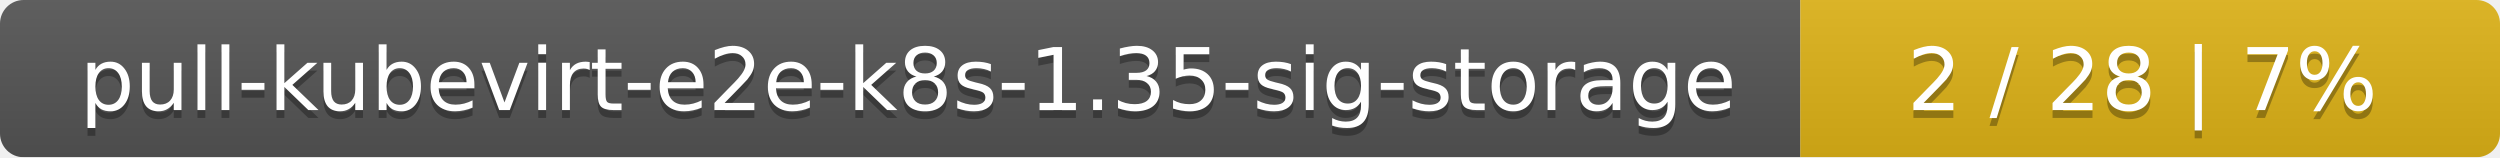
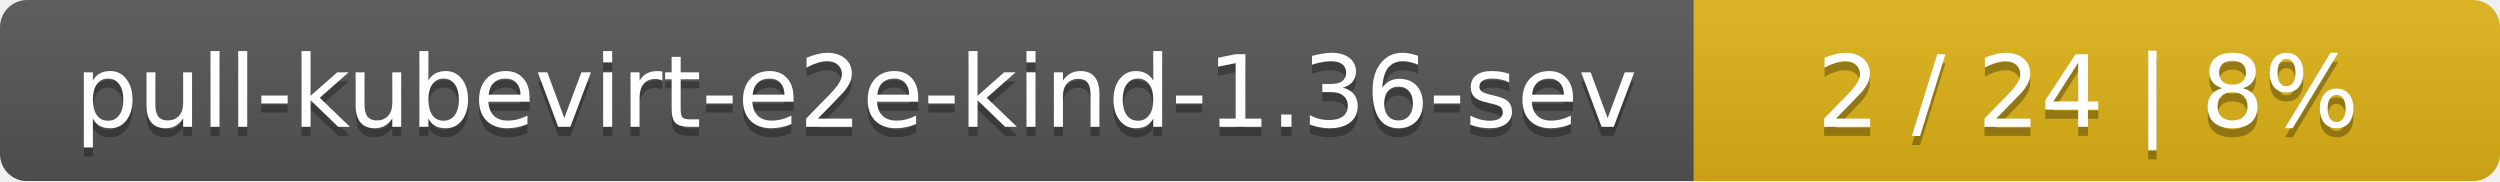
- <svg xmlns="http://www.w3.org/2000/svg" width="318" height="20">
+ <svg xmlns="http://www.w3.org/2000/svg" width="276" height="20">
  <linearGradient id="smooth" x2="0" y2="100%">
    <stop offset="0" stop-color="#bbb" stop-opacity=".1" />
    <stop offset="1" stop-opacity=".1" />
  </linearGradient>
  <mask id="round">
-     <rect width="318" height="20" rx="3" fill="#fff" />
+     <rect width="276" height="20" rx="3" fill="#fff" />
  </mask>
  <g mask="url(#round)">
-     <rect width="229" height="20" fill="#555" />
-     <rect x="229" width="89" height="20" fill="#dfb317" />
-     <rect width="318" height="20" fill="url(#smooth)" />
+     <rect width="187" height="20" fill="#555" />
+     <rect x="187" width="89" height="20" fill="#dfb317" />
+     <rect width="276" height="20" fill="url(#smooth)" />
  </g>
  <g fill="#fff" text-anchor="middle" font-family="DejaVu Sans,Verdana,Geneva,sans-serif" font-size="11">
-     <text x="115.5" y="15" fill="#010101" fill-opacity=".3">pull-kubevirt-e2e-k8s-1.35-sig-storage</text>
-     <text x="115.5" y="14">pull-kubevirt-e2e-k8s-1.35-sig-storage</text>
-     <text x="272.5" y="15" fill="#010101" fill-opacity=".3">2 / 28    |    7%</text>
-     <text x="272.5" y="14">2 / 28    |    7%</text>
+     <text x="94.5" y="15" fill="#010101" fill-opacity=".3">pull-kubevirt-e2e-kind-1.36-sev</text>
+     <text x="94.5" y="14">pull-kubevirt-e2e-kind-1.36-sev</text>
+     <text x="230.5" y="15" fill="#010101" fill-opacity=".3">2 / 24    |    8%</text>
+     <text x="230.5" y="14">2 / 24    |    8%</text>
  </g>
</svg>
